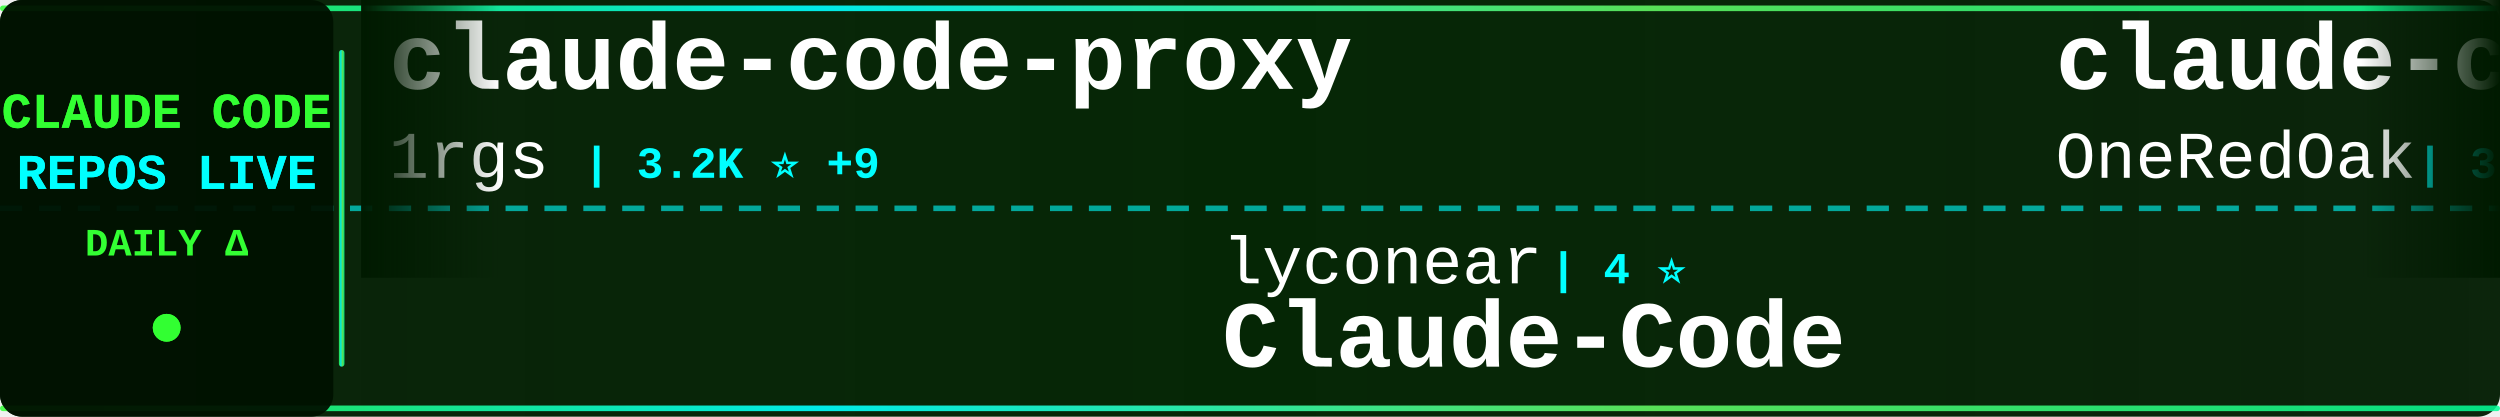
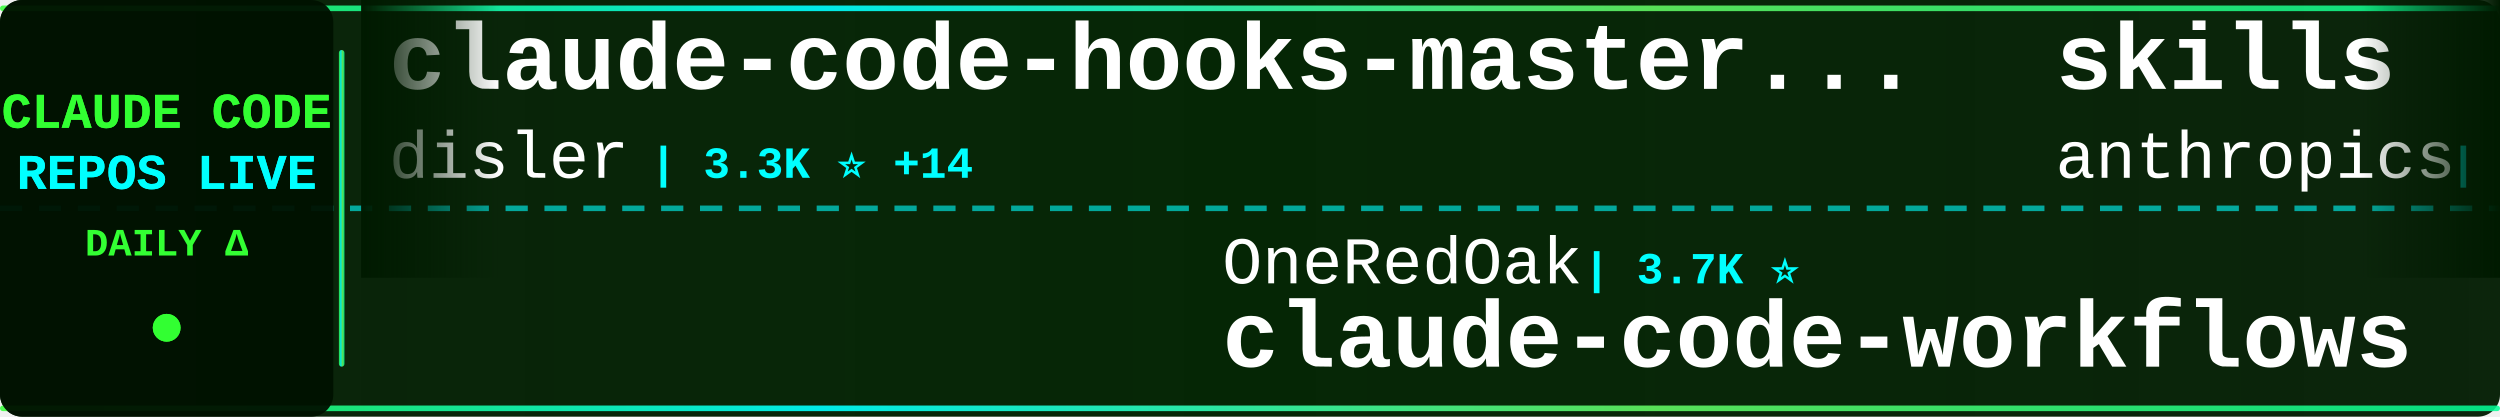
<svg xmlns="http://www.w3.org/2000/svg" width="900" height="150">
  <defs>
    <linearGradient id="tickerBg" x1="0%" y1="0%" x2="100%" y2="0%">
      <stop offset="0%" style="stop-color:#001a00;stop-opacity:0.95" />
      <stop offset="50%" style="stop-color:#002200;stop-opacity:0.98" />
      <stop offset="100%" style="stop-color:#001a00;stop-opacity:0.95" />
    </linearGradient>
    <linearGradient id="borderGrad" x1="0%" y1="0%" x2="100%" y2="0%">
      <stop offset="0%" style="stop-color:#33ff33;stop-opacity:0.85">
        <animate attributeName="stop-opacity" values="0.85;1;0.85" dur="2s" repeatCount="indefinite" />
      </stop>
      <stop offset="33%" style="stop-color:#00ffff;stop-opacity:0.9">
        <animate attributeName="stop-opacity" values="0.9;1;0.9" dur="2.2s" repeatCount="indefinite" />
      </stop>
      <stop offset="66%" style="stop-color:#66ff66;stop-opacity:0.85">
        <animate attributeName="stop-opacity" values="0.85;1;0.85" dur="1.8s" repeatCount="indefinite" />
      </stop>
      <stop offset="100%" style="stop-color:#00ff99;stop-opacity:0.85">
        <animate attributeName="stop-opacity" values="0.85;1;0.85" dur="2s" repeatCount="indefinite" />
      </stop>
    </linearGradient>
    <filter id="textGlow">
      <feGaussianBlur stdDeviation="0.1" result="coloredBlur" />
      <feMerge>
        <feMergeNode in="coloredBlur" />
        <feMergeNode in="SourceGraphic" />
      </feMerge>
    </filter>
    <filter id="metricGlow">
      <feGaussianBlur stdDeviation="0.2" result="coloredBlur" />
      <feMerge>
        <feMergeNode in="coloredBlur" />
        <feMergeNode in="SourceGraphic" />
      </feMerge>
    </filter>
    <linearGradient id="leftFade" x1="0%" y1="0%" x2="100%" y2="0%">
      <stop offset="0%" style="stop-color:#001a00;stop-opacity:1" />
      <stop offset="100%" style="stop-color:#001a00;stop-opacity:0" />
    </linearGradient>
    <linearGradient id="rightFade" x1="0%" y1="0%" x2="100%" y2="0%">
      <stop offset="0%" style="stop-color:#001a00;stop-opacity:0" />
      <stop offset="100%" style="stop-color:#001a00;stop-opacity:1" />
    </linearGradient>
  </defs>
  <rect width="900" height="150" fill="url(#tickerBg)" rx="8" />
  <rect x="0" y="2" width="900" height="2" fill="url(#borderGrad)" rx="1" />
  <rect x="0" y="146" width="900" height="2" fill="url(#borderGrad)" rx="1" />
  <line x1="0" y1="75" x2="900" y2="75" stroke="#00ffff" stroke-width="2" stroke-dasharray="8 6" opacity="0.6" />
  <rect x="0" y="0" width="120" height="150" fill="#001100" opacity="0.95" rx="8" />
  <text x="60" y="46" font-family="'Courier New', monospace" font-size="18" font-weight="bold" fill="#33ff33" text-anchor="middle" filter="url(#textGlow)">
    CLAUDE CODE
  </text>
  <text x="60" y="68" font-family="'Courier New', monospace" font-size="18" font-weight="bold" fill="#00ffff" text-anchor="middle" filter="url(#textGlow)">
    REPOS LIVE
  </text>
  <text x="60" y="92" font-family="'Courier New', monospace" font-size="14" font-weight="bold" fill="#33ff33" text-anchor="middle">
    DAILY Δ
  </text>
  <circle cx="60" cy="118" r="5" fill="#33ff33" filter="url(#metricGlow)">
    <animate attributeName="r" values="4;6;4" dur="1.5s" repeatCount="indefinite" />
    <animate attributeName="opacity" values="0.6;1;0.6" dur="1.5s" repeatCount="indefinite" />
  </circle>
  <rect x="122" y="18" width="2" height="114" fill="url(#borderGrad)" rx="1" />
  <clipPath id="tickerClip">
    <rect x="130" y="0" width="770" height="150" />
  </clipPath>
  <g clip-path="url(#tickerClip)">
    <g id="tickerItems">
      <animateTransform attributeName="transform" attributeType="XML" type="translate" from="0 0" to="-3000 0" dur="54s" repeatCount="indefinite" />
      <g transform="translate(0, 0)">
-         <text x="140" y="32" font-family="'Courier New', monospace" font-size="34" font-weight="bold" fill="#ffffff">claude-code-proxy</text>
-         <text x="140" y="64" font-family="'Courier New', monospace" font-size="24" font-weight="normal" fill="#ffffff" opacity="1.0">1rgs</text>
-         <text x="210" y="64" font-family="'Courier New', monospace" font-size="16" font-weight="bold" fill="#00ffff"> | 3.2K ⭐ +9</text>
+         <text x="140" y="32" font-family="'Courier New', monospace" font-size="34" font-weight="bold" fill="#ffffff">claude-code-hooks-master...</text>
+         <text x="140" y="64" font-family="'Courier New', monospace" font-size="24" font-weight="normal" fill="#ffffff" opacity="1.0">disler</text>
+         <text x="234" y="64" font-family="'Courier New', monospace" font-size="16" font-weight="bold" fill="#00ffff"> | 3.3K ⭐ +14</text>
      </g>
      <g transform="translate(300, 0)">
-         <text x="140" y="102" font-family="'Courier New', monospace" font-size="24" font-weight="normal" fill="#ffffff" opacity="1.0">lyconear</text>
-         <text x="258" y="102" font-family="'Courier New', monospace" font-size="16" font-weight="bold" fill="#00ffff"> | 4 ⭐</text>
-         <text x="140" y="132" font-family="'Courier New', monospace" font-size="34" font-weight="bold" fill="#ffffff">Claude-Code</text>
+         <text x="140" y="102" font-family="'Courier New', monospace" font-size="24" font-weight="normal" fill="#ffffff" opacity="1.0">OneRedOak</text>
+         <text x="270" y="102" font-family="'Courier New', monospace" font-size="16" font-weight="bold" fill="#00ffff"> | 3.7K ⭐</text>
+         <text x="140" y="132" font-family="'Courier New', monospace" font-size="34" font-weight="bold" fill="#ffffff">claude-code-workflows</text>
      </g>
      <g transform="translate(600, 0)">
-         <text x="140" y="32" font-family="'Courier New', monospace" font-size="34" font-weight="bold" fill="#ffffff">claude-code-workflows</text>
-         <text x="140" y="64" font-family="'Courier New', monospace" font-size="24" font-weight="normal" fill="#ffffff" opacity="1.0">OneRedOak</text>
-         <text x="270" y="64" font-family="'Courier New', monospace" font-size="16" font-weight="bold" fill="#00ffff"> | 3.7K ⭐ +1</text>
+         <text x="140" y="32" font-family="'Courier New', monospace" font-size="34" font-weight="bold" fill="#ffffff">skills</text>
+         <text x="140" y="64" font-family="'Courier New', monospace" font-size="24" font-weight="normal" fill="#ffffff" opacity="1.0">anthropics</text>
+         <text x="282" y="64" font-family="'Courier New', monospace" font-size="16" font-weight="bold" fill="#00ffff"> | 92.7K ⭐ +1.0K</text>
      </g>
      <g transform="translate(900, 0)">
-         <text x="140" y="102" font-family="'Courier New', monospace" font-size="24" font-weight="normal" fill="#ffffff" opacity="1.0">ykdojo</text>
-         <text x="234" y="102" font-family="'Courier New', monospace" font-size="16" font-weight="bold" fill="#00ffff"> | 4.5K ⭐ +42</text>
-         <text x="140" y="132" font-family="'Courier New', monospace" font-size="34" font-weight="bold" fill="#ffffff">claude-code-tips</text>
+         <text x="140" y="102" font-family="'Courier New', monospace" font-size="24" font-weight="normal" fill="#ffffff" opacity="1.0">code-yeongyu</text>
+         <text x="306" y="102" font-family="'Courier New', monospace" font-size="16" font-weight="bold" fill="#00ffff"> | 39.7K ⭐ +317</text>
+         <text x="140" y="132" font-family="'Courier New', monospace" font-size="34" font-weight="bold" fill="#ffffff">oh-my-openagent</text>
      </g>
      <g transform="translate(1200, 0)">
-         <text x="140" y="32" font-family="'Courier New', monospace" font-size="34" font-weight="bold" fill="#ffffff">claude-code-mastering</text>
-         <text x="140" y="64" font-family="'Courier New', monospace" font-size="24" font-weight="normal" fill="#ffffff" opacity="1.0">revfactory</text>
-         <text x="282" y="64" font-family="'Courier New', monospace" font-size="16" font-weight="bold" fill="#00ffff"> | 761 ⭐ +1</text>
+         <text x="140" y="32" font-family="'Courier New', monospace" font-size="34" font-weight="bold" fill="#ffffff">claude-code-guide</text>
+         <text x="140" y="64" font-family="'Courier New', monospace" font-size="24" font-weight="normal" fill="#ffffff" opacity="1.0">zebbern</text>
+         <text x="246" y="64" font-family="'Courier New', monospace" font-size="16" font-weight="bold" fill="#00ffff"> | 3.6K ⭐ +8</text>
      </g>
      <g transform="translate(1500, 0)">
-         <text x="140" y="102" font-family="'Courier New', monospace" font-size="24" font-weight="normal" fill="#ffffff" opacity="1.0">BloopAI</text>
-         <text x="246" y="102" font-family="'Courier New', monospace" font-size="16" font-weight="bold" fill="#00ffff"> | 23.1K ⭐ +81</text>
-         <text x="140" y="132" font-family="'Courier New', monospace" font-size="34" font-weight="bold" fill="#ffffff">vibe-kanban</text>
+         <text x="140" y="102" font-family="'Courier New', monospace" font-size="24" font-weight="normal" fill="#ffffff" opacity="1.0">fuergaosi233</text>
+         <text x="306" y="102" font-family="'Courier New', monospace" font-size="16" font-weight="bold" fill="#00ffff"> | 2.1K ⭐ +11</text>
+         <text x="140" y="132" font-family="'Courier New', monospace" font-size="34" font-weight="bold" fill="#ffffff">claude-code-proxy</text>
      </g>
      <g transform="translate(1800, 0)">
-         <text x="140" y="32" font-family="'Courier New', monospace" font-size="34" font-weight="bold" fill="#ffffff">oh-my-claudecode</text>
-         <text x="140" y="64" font-family="'Courier New', monospace" font-size="24" font-weight="normal" fill="#ffffff" opacity="1.0">Yeachan-Heo</text>
-         <text x="294" y="64" font-family="'Courier New', monospace" font-size="16" font-weight="bold" fill="#00ffff"> | 9.6K ⭐ +149</text>
+         <text x="140" y="32" font-family="'Courier New', monospace" font-size="34" font-weight="bold" fill="#ffffff">sc-claude-code-files</text>
+         <text x="140" y="64" font-family="'Courier New', monospace" font-size="24" font-weight="normal" fill="#ffffff" opacity="1.0">https-deeplearning-ai</text>
+         <text x="414" y="64" font-family="'Courier New', monospace" font-size="16" font-weight="bold" fill="#00ffff"> | 449 ⭐</text>
      </g>
      <g transform="translate(2100, 0)">
-         <text x="140" y="102" font-family="'Courier New', monospace" font-size="24" font-weight="normal" fill="#ffffff" opacity="1.0">ericbuess</text>
-         <text x="270" y="102" font-family="'Courier New', monospace" font-size="16" font-weight="bold" fill="#00ffff"> | 730 ⭐ +1</text>
-         <text x="140" y="132" font-family="'Courier New', monospace" font-size="34" font-weight="bold" fill="#ffffff">claude-code-docs</text>
+         <text x="140" y="102" font-family="'Courier New', monospace" font-size="24" font-weight="normal" fill="#ffffff" opacity="1.0">manzaltu</text>
+         <text x="258" y="102" font-family="'Courier New', monospace" font-size="16" font-weight="bold" fill="#00ffff"> | 1.4K ⭐ +2</text>
+         <text x="140" y="132" font-family="'Courier New', monospace" font-size="34" font-weight="bold" fill="#ffffff">claude-code-ide.el</text>
      </g>
      <g transform="translate(2400, 0)">
-         <text x="140" y="32" font-family="'Courier New', monospace" font-size="34" font-weight="bold" fill="#ffffff">claude-code-guide</text>
-         <text x="140" y="64" font-family="'Courier New', monospace" font-size="24" font-weight="normal" fill="#ffffff" opacity="1.0">Cranot</text>
-         <text x="234" y="64" font-family="'Courier New', monospace" font-size="16" font-weight="bold" fill="#00ffff"> | 2.5K ⭐ +4</text>
+         <text x="140" y="32" font-family="'Courier New', monospace" font-size="34" font-weight="bold" fill="#ffffff">happy</text>
+         <text x="140" y="64" font-family="'Courier New', monospace" font-size="24" font-weight="normal" fill="#ffffff" opacity="1.0">slopus</text>
+         <text x="234" y="64" font-family="'Courier New', monospace" font-size="16" font-weight="bold" fill="#00ffff"> | 15.1K ⭐ +105</text>
      </g>
      <g transform="translate(2700, 0)">
-         <text x="140" y="102" font-family="'Courier New', monospace" font-size="24" font-weight="normal" fill="#ffffff" opacity="1.0">davila7</text>
-         <text x="246" y="102" font-family="'Courier New', monospace" font-size="16" font-weight="bold" fill="#00ffff"> | 22.9K ⭐ +88</text>
-         <text x="140" y="132" font-family="'Courier New', monospace" font-size="34" font-weight="bold" fill="#ffffff">claude-code-templates</text>
+         <text x="140" y="102" font-family="'Courier New', monospace" font-size="24" font-weight="normal" fill="#ffffff" opacity="1.0">jarrodwatts</text>
+         <text x="294" y="102" font-family="'Courier New', monospace" font-size="16" font-weight="bold" fill="#00ffff"> | 979 ⭐ +1</text>
+         <text x="140" y="132" font-family="'Courier New', monospace" font-size="34" font-weight="bold" fill="#ffffff">claude-code-config</text>
      </g>
      <g transform="translate(3000, 0)">
-         <text x="140" y="32" font-family="'Courier New', monospace" font-size="34" font-weight="bold" fill="#ffffff">claude-code-proxy</text>
-         <text x="140" y="64" font-family="'Courier New', monospace" font-size="24" font-weight="normal" fill="#ffffff" opacity="1.0">1rgs</text>
-         <text x="210" y="64" font-family="'Courier New', monospace" font-size="16" font-weight="bold" fill="#00ffff"> | 3.2K ⭐ +9</text>
+         <text x="140" y="32" font-family="'Courier New', monospace" font-size="34" font-weight="bold" fill="#ffffff">claude-code-hooks-master...</text>
+         <text x="140" y="64" font-family="'Courier New', monospace" font-size="24" font-weight="normal" fill="#ffffff" opacity="1.0">disler</text>
+         <text x="234" y="64" font-family="'Courier New', monospace" font-size="16" font-weight="bold" fill="#00ffff"> | 3.3K ⭐ +14</text>
      </g>
      <g transform="translate(3300, 0)">
-         <text x="140" y="102" font-family="'Courier New', monospace" font-size="24" font-weight="normal" fill="#ffffff" opacity="1.0">lyconear</text>
-         <text x="258" y="102" font-family="'Courier New', monospace" font-size="16" font-weight="bold" fill="#00ffff"> | 4 ⭐</text>
-         <text x="140" y="132" font-family="'Courier New', monospace" font-size="34" font-weight="bold" fill="#ffffff">Claude-Code</text>
+         <text x="140" y="102" font-family="'Courier New', monospace" font-size="24" font-weight="normal" fill="#ffffff" opacity="1.0">OneRedOak</text>
+         <text x="270" y="102" font-family="'Courier New', monospace" font-size="16" font-weight="bold" fill="#00ffff"> | 3.7K ⭐</text>
+         <text x="140" y="132" font-family="'Courier New', monospace" font-size="34" font-weight="bold" fill="#ffffff">claude-code-workflows</text>
      </g>
      <g transform="translate(3600, 0)">
-         <text x="140" y="32" font-family="'Courier New', monospace" font-size="34" font-weight="bold" fill="#ffffff">claude-code-workflows</text>
-         <text x="140" y="64" font-family="'Courier New', monospace" font-size="24" font-weight="normal" fill="#ffffff" opacity="1.0">OneRedOak</text>
-         <text x="270" y="64" font-family="'Courier New', monospace" font-size="16" font-weight="bold" fill="#00ffff"> | 3.7K ⭐ +1</text>
+         <text x="140" y="32" font-family="'Courier New', monospace" font-size="34" font-weight="bold" fill="#ffffff">skills</text>
+         <text x="140" y="64" font-family="'Courier New', monospace" font-size="24" font-weight="normal" fill="#ffffff" opacity="1.0">anthropics</text>
+         <text x="282" y="64" font-family="'Courier New', monospace" font-size="16" font-weight="bold" fill="#00ffff"> | 92.7K ⭐ +1.0K</text>
      </g>
      <g transform="translate(3900, 0)">
-         <text x="140" y="102" font-family="'Courier New', monospace" font-size="24" font-weight="normal" fill="#ffffff" opacity="1.0">ykdojo</text>
-         <text x="234" y="102" font-family="'Courier New', monospace" font-size="16" font-weight="bold" fill="#00ffff"> | 4.5K ⭐ +42</text>
-         <text x="140" y="132" font-family="'Courier New', monospace" font-size="34" font-weight="bold" fill="#ffffff">claude-code-tips</text>
+         <text x="140" y="102" font-family="'Courier New', monospace" font-size="24" font-weight="normal" fill="#ffffff" opacity="1.0">code-yeongyu</text>
+         <text x="306" y="102" font-family="'Courier New', monospace" font-size="16" font-weight="bold" fill="#00ffff"> | 39.7K ⭐ +317</text>
+         <text x="140" y="132" font-family="'Courier New', monospace" font-size="34" font-weight="bold" fill="#ffffff">oh-my-openagent</text>
      </g>
    </g>
  </g>
  <rect x="130" y="0" width="50" height="100" fill="url(#leftFade)" />
  <rect x="850" y="0" width="50" height="100" fill="url(#rightFade)" />
</svg>
